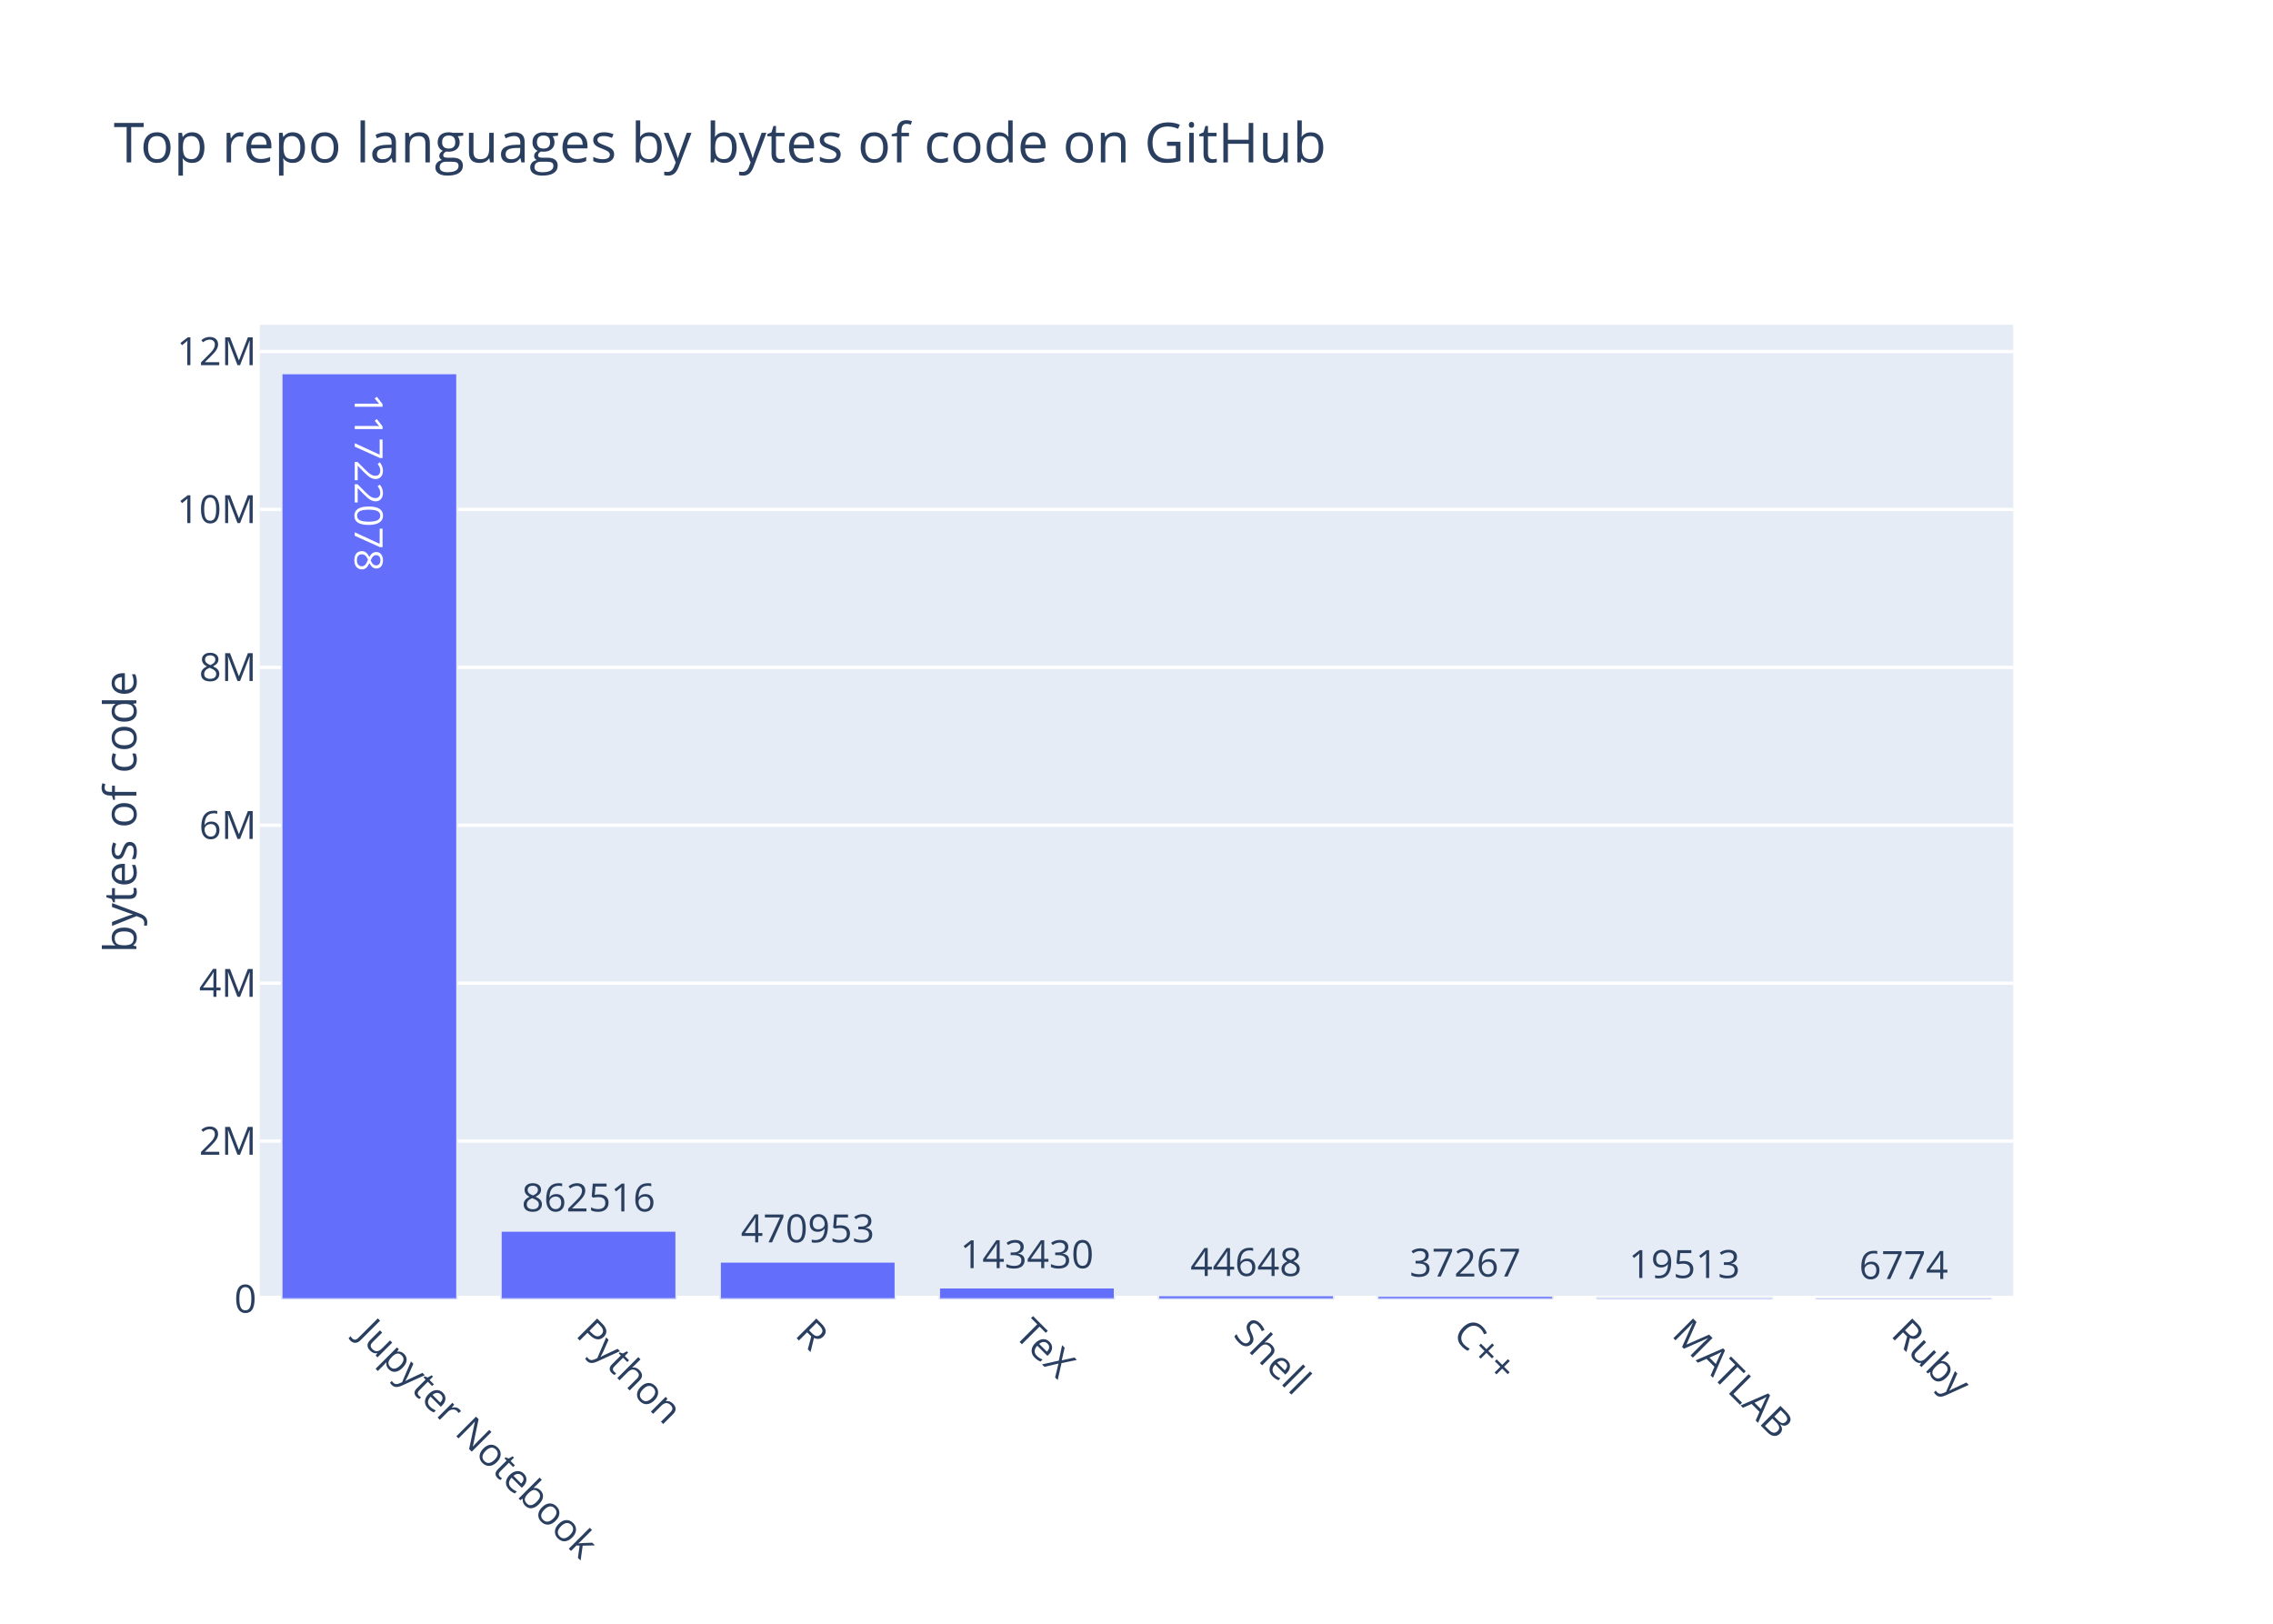
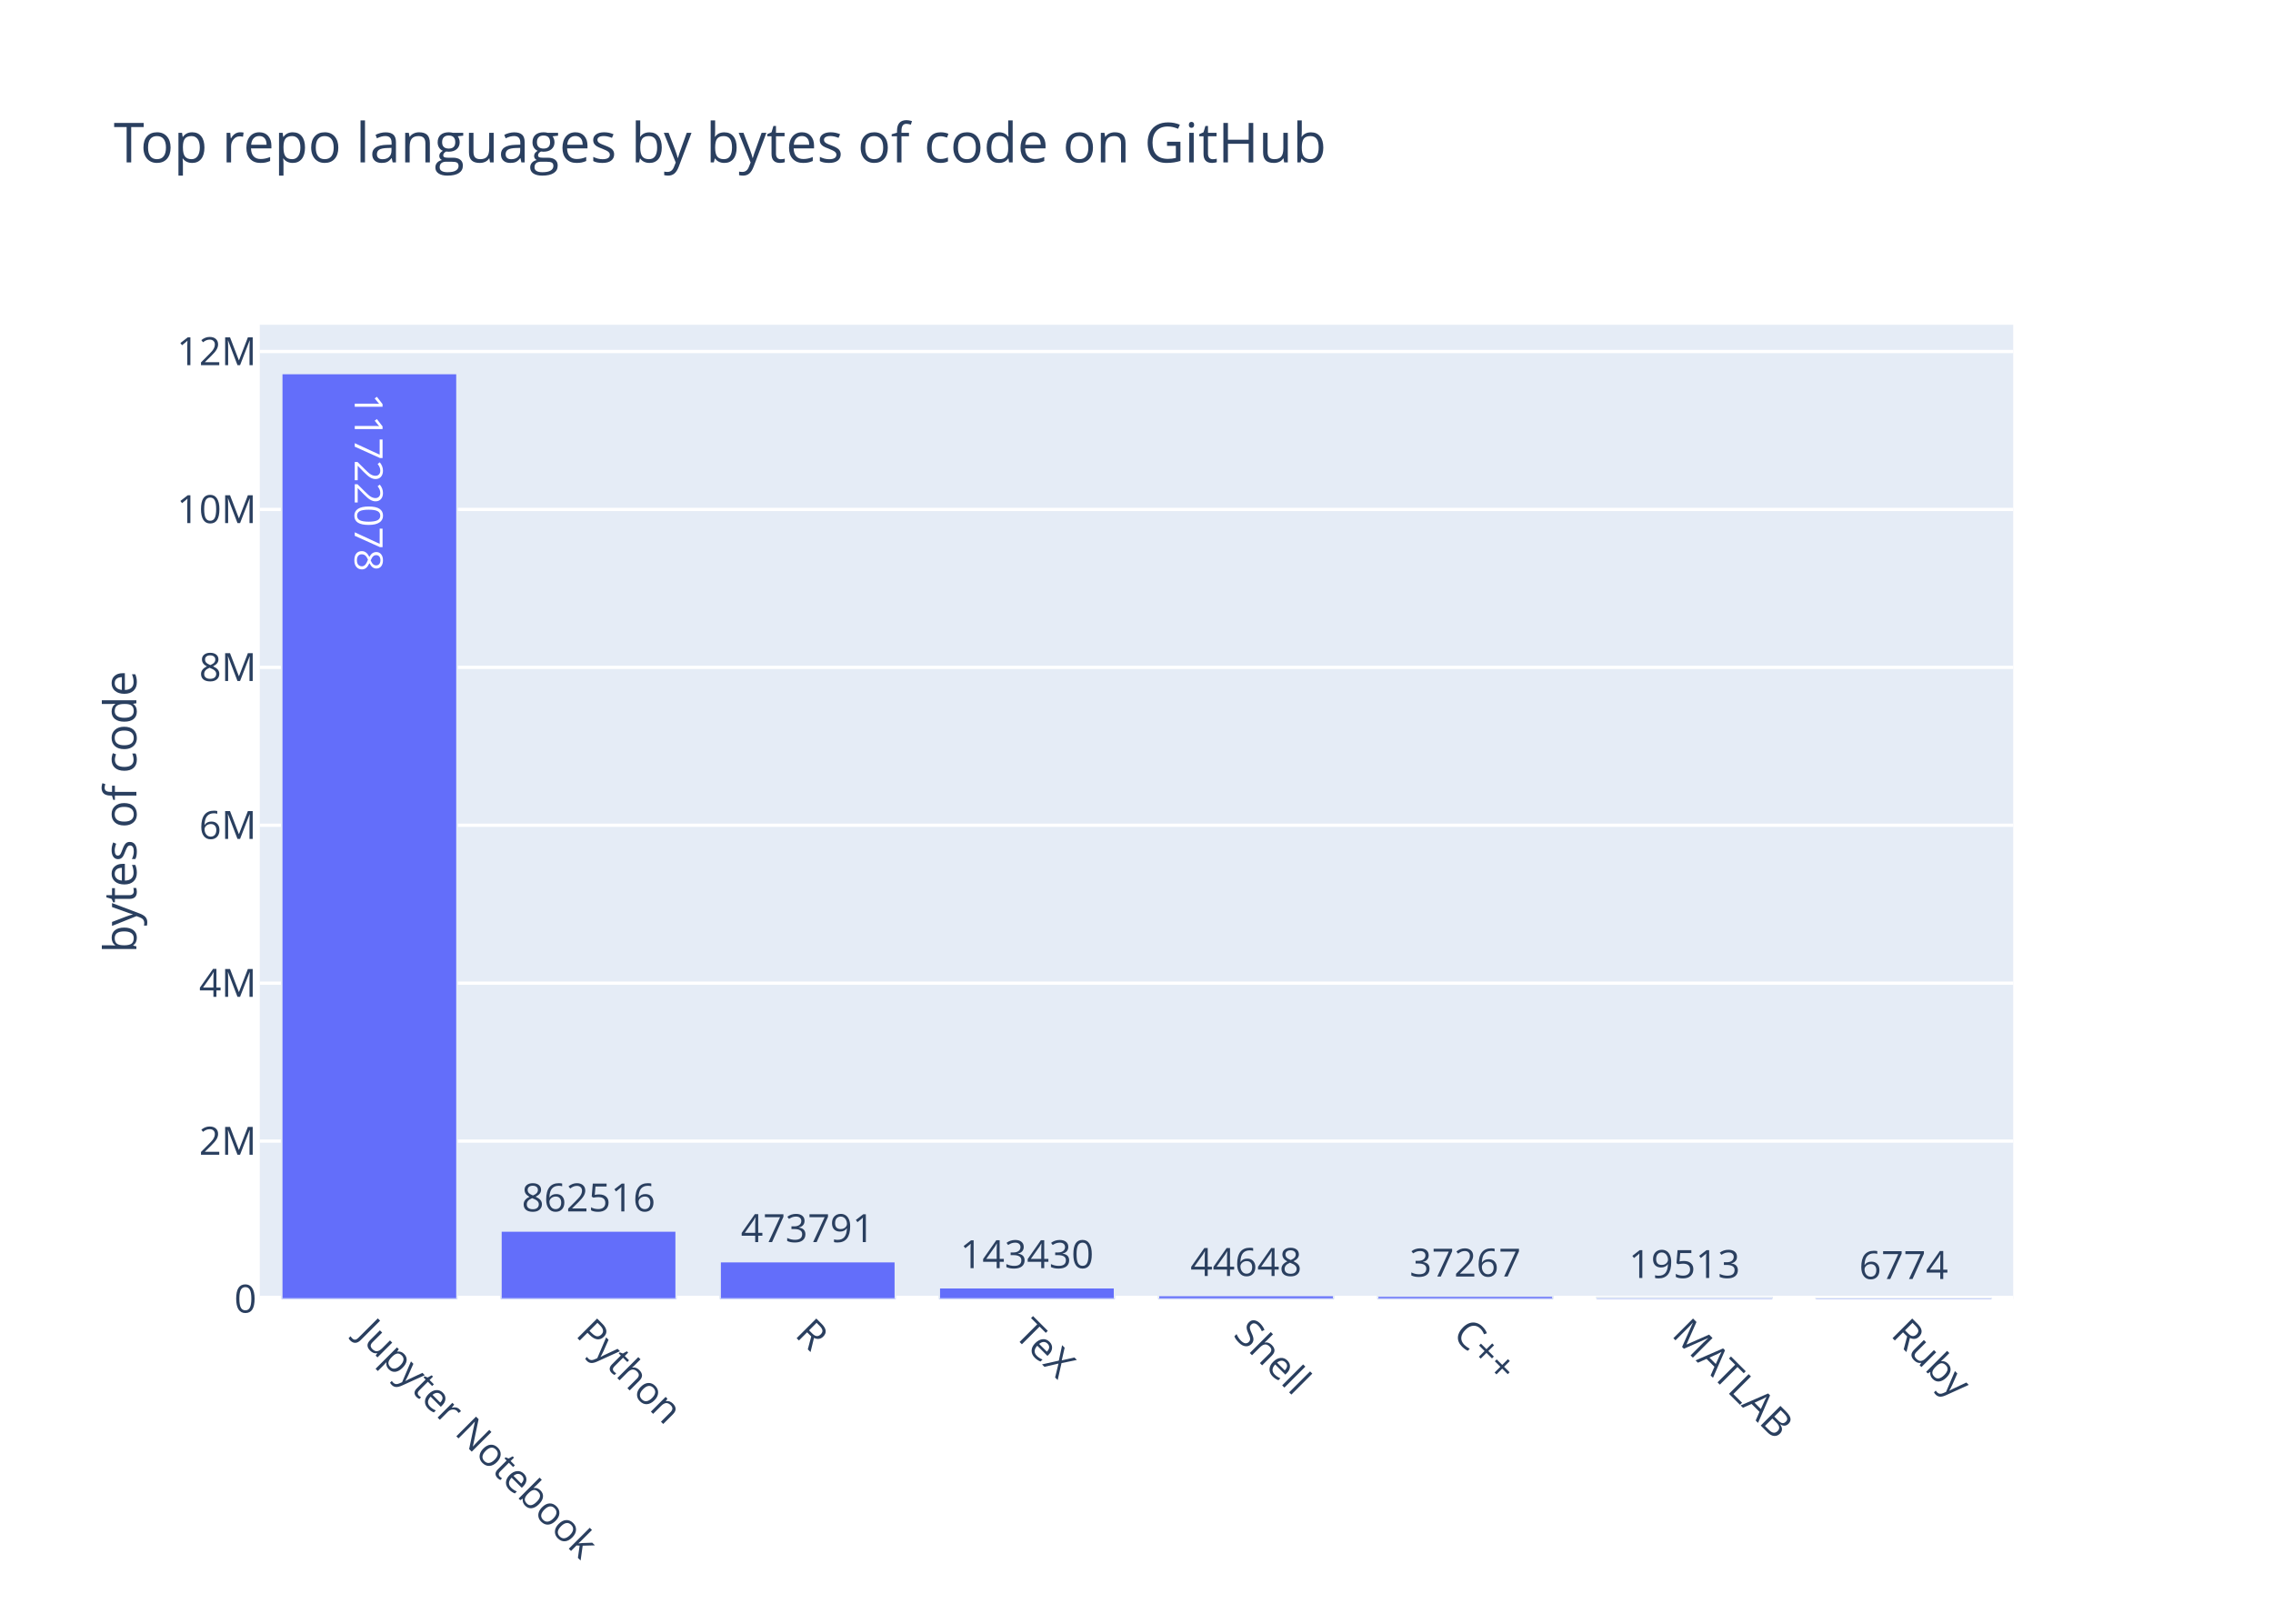
<svg xmlns="http://www.w3.org/2000/svg" class="main-svg" width="700" height="500" viewBox="0 0 700 500">
  <rect x="0" y="0" width="700" height="500" style="fill: rgb(255, 255, 255); fill-opacity: 1;" />
-   <defs id="defs-d33e2c">
+   <defs id="defs-4d68e9">
    <g class="clips">
-       <clipPath id="clipd33e2cxyplot" class="plotclip">
+       <clipPath id="clip4d68e9xyplot" class="plotclip">
        <rect width="540" height="300" />
      </clipPath>
-       <clipPath class="axesclip" id="clipd33e2cx">
+       <clipPath class="axesclip" id="clip4d68e9x">
        <rect x="80" y="0" width="540" height="500" />
      </clipPath>
-       <clipPath class="axesclip" id="clipd33e2cy">
+       <clipPath class="axesclip" id="clip4d68e9y">
        <rect x="0" y="100" width="700" height="300" />
      </clipPath>
-       <clipPath class="axesclip" id="clipd33e2cxy">
+       <clipPath class="axesclip" id="clip4d68e9xy">
        <rect x="80" y="100" width="540" height="300" />
      </clipPath>
    </g>
    <g class="gradients" />
  </defs>
  <g class="bglayer">
    <rect class="bg" x="80" y="100" width="540" height="300" style="fill: rgb(229, 236, 246); fill-opacity: 1; stroke-width: 0;" />
  </g>
  <g class="layer-below">
    <g class="imagelayer" />
    <g class="shapelayer" />
  </g>
  <g class="cartesianlayer">
    <g class="subplot xy">
      <g class="layer-subplot">
        <g class="shapelayer" />
        <g class="imagelayer" />
      </g>
      <g class="gridlayer">
        <g class="x" />
        <g class="y">
          <path class="ygrid crisp" transform="translate(0,351.37)" d="M80,0h540" style="stroke: rgb(255, 255, 255); stroke-opacity: 1; stroke-width: 1px;" />
          <path class="ygrid crisp" transform="translate(0,302.75)" d="M80,0h540" style="stroke: rgb(255, 255, 255); stroke-opacity: 1; stroke-width: 1px;" />
          <path class="ygrid crisp" transform="translate(0,254.12)" d="M80,0h540" style="stroke: rgb(255, 255, 255); stroke-opacity: 1; stroke-width: 1px;" />
          <path class="ygrid crisp" transform="translate(0,205.5)" d="M80,0h540" style="stroke: rgb(255, 255, 255); stroke-opacity: 1; stroke-width: 1px;" />
          <path class="ygrid crisp" transform="translate(0,156.87)" d="M80,0h540" style="stroke: rgb(255, 255, 255); stroke-opacity: 1; stroke-width: 1px;" />
          <path class="ygrid crisp" transform="translate(0,108.24)" d="M80,0h540" style="stroke: rgb(255, 255, 255); stroke-opacity: 1; stroke-width: 1px;" />
        </g>
      </g>
      <g class="zerolinelayer">
        <path class="yzl zl crisp" transform="translate(0,400)" d="M80,0h540" style="stroke: rgb(255, 255, 255); stroke-opacity: 1; stroke-width: 2px;" />
      </g>
      <path class="xlines-below" />
      <path class="ylines-below" />
      <g class="overlines-below" />
      <g class="xaxislayer-below" />
      <g class="yaxislayer-below" />
      <g class="overaxes-below" />
-       <g class="plot" transform="translate(80, 100)" clip-path="url('#clipd33e2cxyplot')">
+       <g class="plot" transform="translate(80, 100)" clip-path="url('#clip4d68e9xyplot')">
        <g class="barlayer mlayer">
          <g class="trace bars" style="opacity: 1;">
            <g class="points">
              <g class="point">
                <path d="M6.75,300V15H60.75V300Z" style="vector-effect: non-scaling-stroke; opacity: 1; stroke-width: 0.5px; fill: rgb(99, 110, 250); fill-opacity: 1; stroke: rgb(229, 236, 246); stroke-opacity: 1;" />
                <text class="bartext bartext-inside" text-anchor="middle" data-notex="1" x="0" y="0" style="font-family: 'Open Sans', verdana, arial, sans-serif; font-size: 12px; fill: rgb(255, 255, 255); fill-opacity: 1; white-space: pre;" transform="translate(33.75 53.01562)rotate(90 0 -4.5) ">11722078</text>
              </g>
              <g class="point">
                <path d="M74.25,300V279.03H128.25V300Z" style="vector-effect: non-scaling-stroke; opacity: 1; stroke-width: 0.5px; fill: rgb(99, 110, 250); fill-opacity: 1; stroke: rgb(229, 236, 246); stroke-opacity: 1;" />
                <text class="bartext bartext-outside" text-anchor="middle" data-notex="1" x="0" y="0" style="font-family: 'Open Sans', verdana, arial, sans-serif; font-size: 12px; fill: rgb(42, 63, 95); fill-opacity: 1; white-space: pre;" transform="translate(101.2422 273.03)">862516</text>
              </g>
              <g class="point">
-                 <path d="M141.75,300V288.55H195.75V300Z" style="vector-effect: non-scaling-stroke; opacity: 1; stroke-width: 0.5px; fill: rgb(99, 110, 250); fill-opacity: 1; stroke: rgb(229, 236, 246); stroke-opacity: 1;" />
-                 <text class="bartext bartext-outside" text-anchor="middle" data-notex="1" x="0" y="0" style="font-family: 'Open Sans', verdana, arial, sans-serif; font-size: 12px; fill: rgb(42, 63, 95); fill-opacity: 1; white-space: pre;" transform="translate(168.7422 282.55)">470953</text>
+                 <path d="M141.75,300V288.48H195.75V300Z" style="vector-effect: non-scaling-stroke; opacity: 1; stroke-width: 0.5px; fill: rgb(99, 110, 250); fill-opacity: 1; stroke: rgb(229, 236, 246); stroke-opacity: 1;" />
+                 <text class="bartext bartext-outside" text-anchor="middle" data-notex="1" x="0" y="0" style="font-family: 'Open Sans', verdana, arial, sans-serif; font-size: 12px; fill: rgb(42, 63, 95); fill-opacity: 1; white-space: pre;" transform="translate(168.7422 282.48)">473791</text>
              </g>
              <g class="point">
                <path d="M209.25,300V296.51H263.25V300Z" style="vector-effect: non-scaling-stroke; opacity: 1; stroke-width: 0.5px; fill: rgb(99, 110, 250); fill-opacity: 1; stroke: rgb(229, 236, 246); stroke-opacity: 1;" />
                <text class="bartext bartext-outside" text-anchor="middle" data-notex="1" x="0" y="0" style="font-family: 'Open Sans', verdana, arial, sans-serif; font-size: 12px; fill: rgb(42, 63, 95); fill-opacity: 1; white-space: pre;" transform="translate(236.2422 290.51)">143430</text>
              </g>
              <g class="point">
                <path d="M276.75,300V298.91H330.75V300Z" style="vector-effect: non-scaling-stroke; opacity: 1; stroke-width: 0.5px; fill: rgb(99, 110, 250); fill-opacity: 1; stroke: rgb(229, 236, 246); stroke-opacity: 1;" />
                <text class="bartext bartext-outside" text-anchor="middle" data-notex="1" x="0" y="0" style="font-family: 'Open Sans', verdana, arial, sans-serif; font-size: 12px; fill: rgb(42, 63, 95); fill-opacity: 1; white-space: pre;" transform="translate(303.7422 292.91)">44648</text>
              </g>
              <g class="point">
                <path d="M344.25,300V299.09H398.25V300Z" style="vector-effect: non-scaling-stroke; opacity: 1; stroke-width: 0.5px; fill: rgb(99, 110, 250); fill-opacity: 1; stroke: rgb(229, 236, 246); stroke-opacity: 1;" />
                <text class="bartext bartext-outside" text-anchor="middle" data-notex="1" x="0" y="0" style="font-family: 'Open Sans', verdana, arial, sans-serif; font-size: 12px; fill: rgb(42, 63, 95); fill-opacity: 1; white-space: pre;" transform="translate(371.2422 293.09)">37267</text>
              </g>
              <g class="point">
                <path d="M411.75,300V299.53H465.75V300Z" style="vector-effect: non-scaling-stroke; opacity: 1; stroke-width: 0.5px; fill: rgb(99, 110, 250); fill-opacity: 1; stroke: rgb(229, 236, 246); stroke-opacity: 1;" />
                <text class="bartext bartext-outside" text-anchor="middle" data-notex="1" x="0" y="0" style="font-family: 'Open Sans', verdana, arial, sans-serif; font-size: 12px; fill: rgb(42, 63, 95); fill-opacity: 1; white-space: pre;" transform="translate(438.7422 293.53)">19513</text>
              </g>
              <g class="point">
                <path d="M479.25,300V299.84H533.25V300Z" style="vector-effect: non-scaling-stroke; opacity: 1; stroke-width: 0.5px; fill: rgb(99, 110, 250); fill-opacity: 1; stroke: rgb(229, 236, 246); stroke-opacity: 1;" />
                <text class="bartext bartext-outside" text-anchor="middle" data-notex="1" x="0" y="0" style="font-family: 'Open Sans', verdana, arial, sans-serif; font-size: 12px; fill: rgb(42, 63, 95); fill-opacity: 1; white-space: pre;" transform="translate(506.2422 293.84)">6774</text>
              </g>
            </g>
          </g>
        </g>
      </g>
      <g class="overplot" />
      <path class="xlines-above crisp" d="M0,0" style="fill: none;" />
      <path class="ylines-above crisp" d="M0,0" style="fill: none;" />
      <g class="overlines-above" />
      <g class="xaxislayer-above">
        <g class="xtick">
          <text text-anchor="start" x="0" y="413" transform="translate(113.75,0) rotate(45,0,407)" style="font-family: 'Open Sans', verdana, arial, sans-serif; font-size: 12px; fill: rgb(42, 63, 95); fill-opacity: 1; white-space: pre;">Jupyter Notebook</text>
        </g>
        <g class="xtick">
          <text text-anchor="start" x="0" y="413" transform="translate(181.25,0) rotate(45,0,407)" style="font-family: 'Open Sans', verdana, arial, sans-serif; font-size: 12px; fill: rgb(42, 63, 95); fill-opacity: 1; white-space: pre;">Python</text>
        </g>
        <g class="xtick">
          <text text-anchor="start" x="0" y="413" transform="translate(248.75,0) rotate(45,0,407)" style="font-family: 'Open Sans', verdana, arial, sans-serif; font-size: 12px; fill: rgb(42, 63, 95); fill-opacity: 1; white-space: pre;">R</text>
        </g>
        <g class="xtick">
          <text text-anchor="start" x="0" y="413" transform="translate(316.25,0) rotate(45,0,407)" style="font-family: 'Open Sans', verdana, arial, sans-serif; font-size: 12px; fill: rgb(42, 63, 95); fill-opacity: 1; white-space: pre;">TeX</text>
        </g>
        <g class="xtick">
          <text text-anchor="start" x="0" y="413" transform="translate(383.75,0) rotate(45,0,407)" style="font-family: 'Open Sans', verdana, arial, sans-serif; font-size: 12px; fill: rgb(42, 63, 95); fill-opacity: 1; white-space: pre;">Shell</text>
        </g>
        <g class="xtick">
          <text text-anchor="start" x="0" y="413" transform="translate(451.25,0) rotate(45,0,407)" style="font-family: 'Open Sans', verdana, arial, sans-serif; font-size: 12px; fill: rgb(42, 63, 95); fill-opacity: 1; white-space: pre;">C++</text>
        </g>
        <g class="xtick">
          <text text-anchor="start" x="0" y="413" transform="translate(518.75,0) rotate(45,0,407)" style="font-family: 'Open Sans', verdana, arial, sans-serif; font-size: 12px; fill: rgb(42, 63, 95); fill-opacity: 1; white-space: pre;">MATLAB</text>
        </g>
        <g class="xtick">
          <text text-anchor="start" x="0" y="413" transform="translate(586.25,0) rotate(45,0,407)" style="font-family: 'Open Sans', verdana, arial, sans-serif; font-size: 12px; fill: rgb(42, 63, 95); fill-opacity: 1; white-space: pre;">Ruby</text>
        </g>
      </g>
      <g class="yaxislayer-above">
        <g class="ytick">
          <text text-anchor="end" x="79" y="4.2" transform="translate(0,400)" style="font-family: 'Open Sans', verdana, arial, sans-serif; font-size: 12px; fill: rgb(42, 63, 95); fill-opacity: 1; white-space: pre;">0</text>
        </g>
        <g class="ytick">
          <text text-anchor="end" x="79" y="4.2" transform="translate(0,351.37)" style="font-family: 'Open Sans', verdana, arial, sans-serif; font-size: 12px; fill: rgb(42, 63, 95); fill-opacity: 1; white-space: pre;">2M</text>
        </g>
        <g class="ytick">
          <text text-anchor="end" x="79" y="4.2" transform="translate(0,302.75)" style="font-family: 'Open Sans', verdana, arial, sans-serif; font-size: 12px; fill: rgb(42, 63, 95); fill-opacity: 1; white-space: pre;">4M</text>
        </g>
        <g class="ytick">
          <text text-anchor="end" x="79" y="4.2" transform="translate(0,254.12)" style="font-family: 'Open Sans', verdana, arial, sans-serif; font-size: 12px; fill: rgb(42, 63, 95); fill-opacity: 1; white-space: pre;">6M</text>
        </g>
        <g class="ytick">
          <text text-anchor="end" x="79" y="4.2" transform="translate(0,205.5)" style="font-family: 'Open Sans', verdana, arial, sans-serif; font-size: 12px; fill: rgb(42, 63, 95); fill-opacity: 1; white-space: pre;">8M</text>
        </g>
        <g class="ytick">
          <text text-anchor="end" x="79" y="4.2" transform="translate(0,156.87)" style="font-family: 'Open Sans', verdana, arial, sans-serif; font-size: 12px; fill: rgb(42, 63, 95); fill-opacity: 1; white-space: pre;">10M</text>
        </g>
        <g class="ytick">
          <text text-anchor="end" x="79" y="4.2" transform="translate(0,108.24)" style="font-family: 'Open Sans', verdana, arial, sans-serif; font-size: 12px; fill: rgb(42, 63, 95); fill-opacity: 1; white-space: pre;">12M</text>
        </g>
      </g>
      <g class="overaxes-above" />
    </g>
  </g>
  <g class="polarlayer" />
  <g class="ternarylayer" />
  <g class="geolayer" />
  <g class="funnelarealayer" />
  <g class="pielayer" />
  <g class="treemaplayer" />
  <g class="sunburstlayer" />
  <g class="glimages" />
-   <defs id="topdefs-d33e2c">
+   <defs id="topdefs-4d68e9">
    <g class="clips" />
  </defs>
  <g class="layer-above">
    <g class="imagelayer" />
    <g class="shapelayer" />
  </g>
  <g class="infolayer">
    <g class="g-gtitle">
      <text class="gtitle" x="35" y="50" text-anchor="start" dy="0em" style="font-family: 'Open Sans', verdana, arial, sans-serif; font-size: 17px; fill: rgb(42, 63, 95); opacity: 1; font-weight: normal; white-space: pre;">Top repo languages by bytes of code on GitHub</text>
    </g>
    <g class="g-xtitle" />
    <g class="g-ytitle">
      <text class="ytitle" transform="rotate(-90,42,250)" x="42" y="250" text-anchor="middle" style="font-family: 'Open Sans', verdana, arial, sans-serif; font-size: 14px; fill: rgb(42, 63, 95); opacity: 1; font-weight: normal; white-space: pre;">bytes of code</text>
    </g>
  </g>
</svg>
